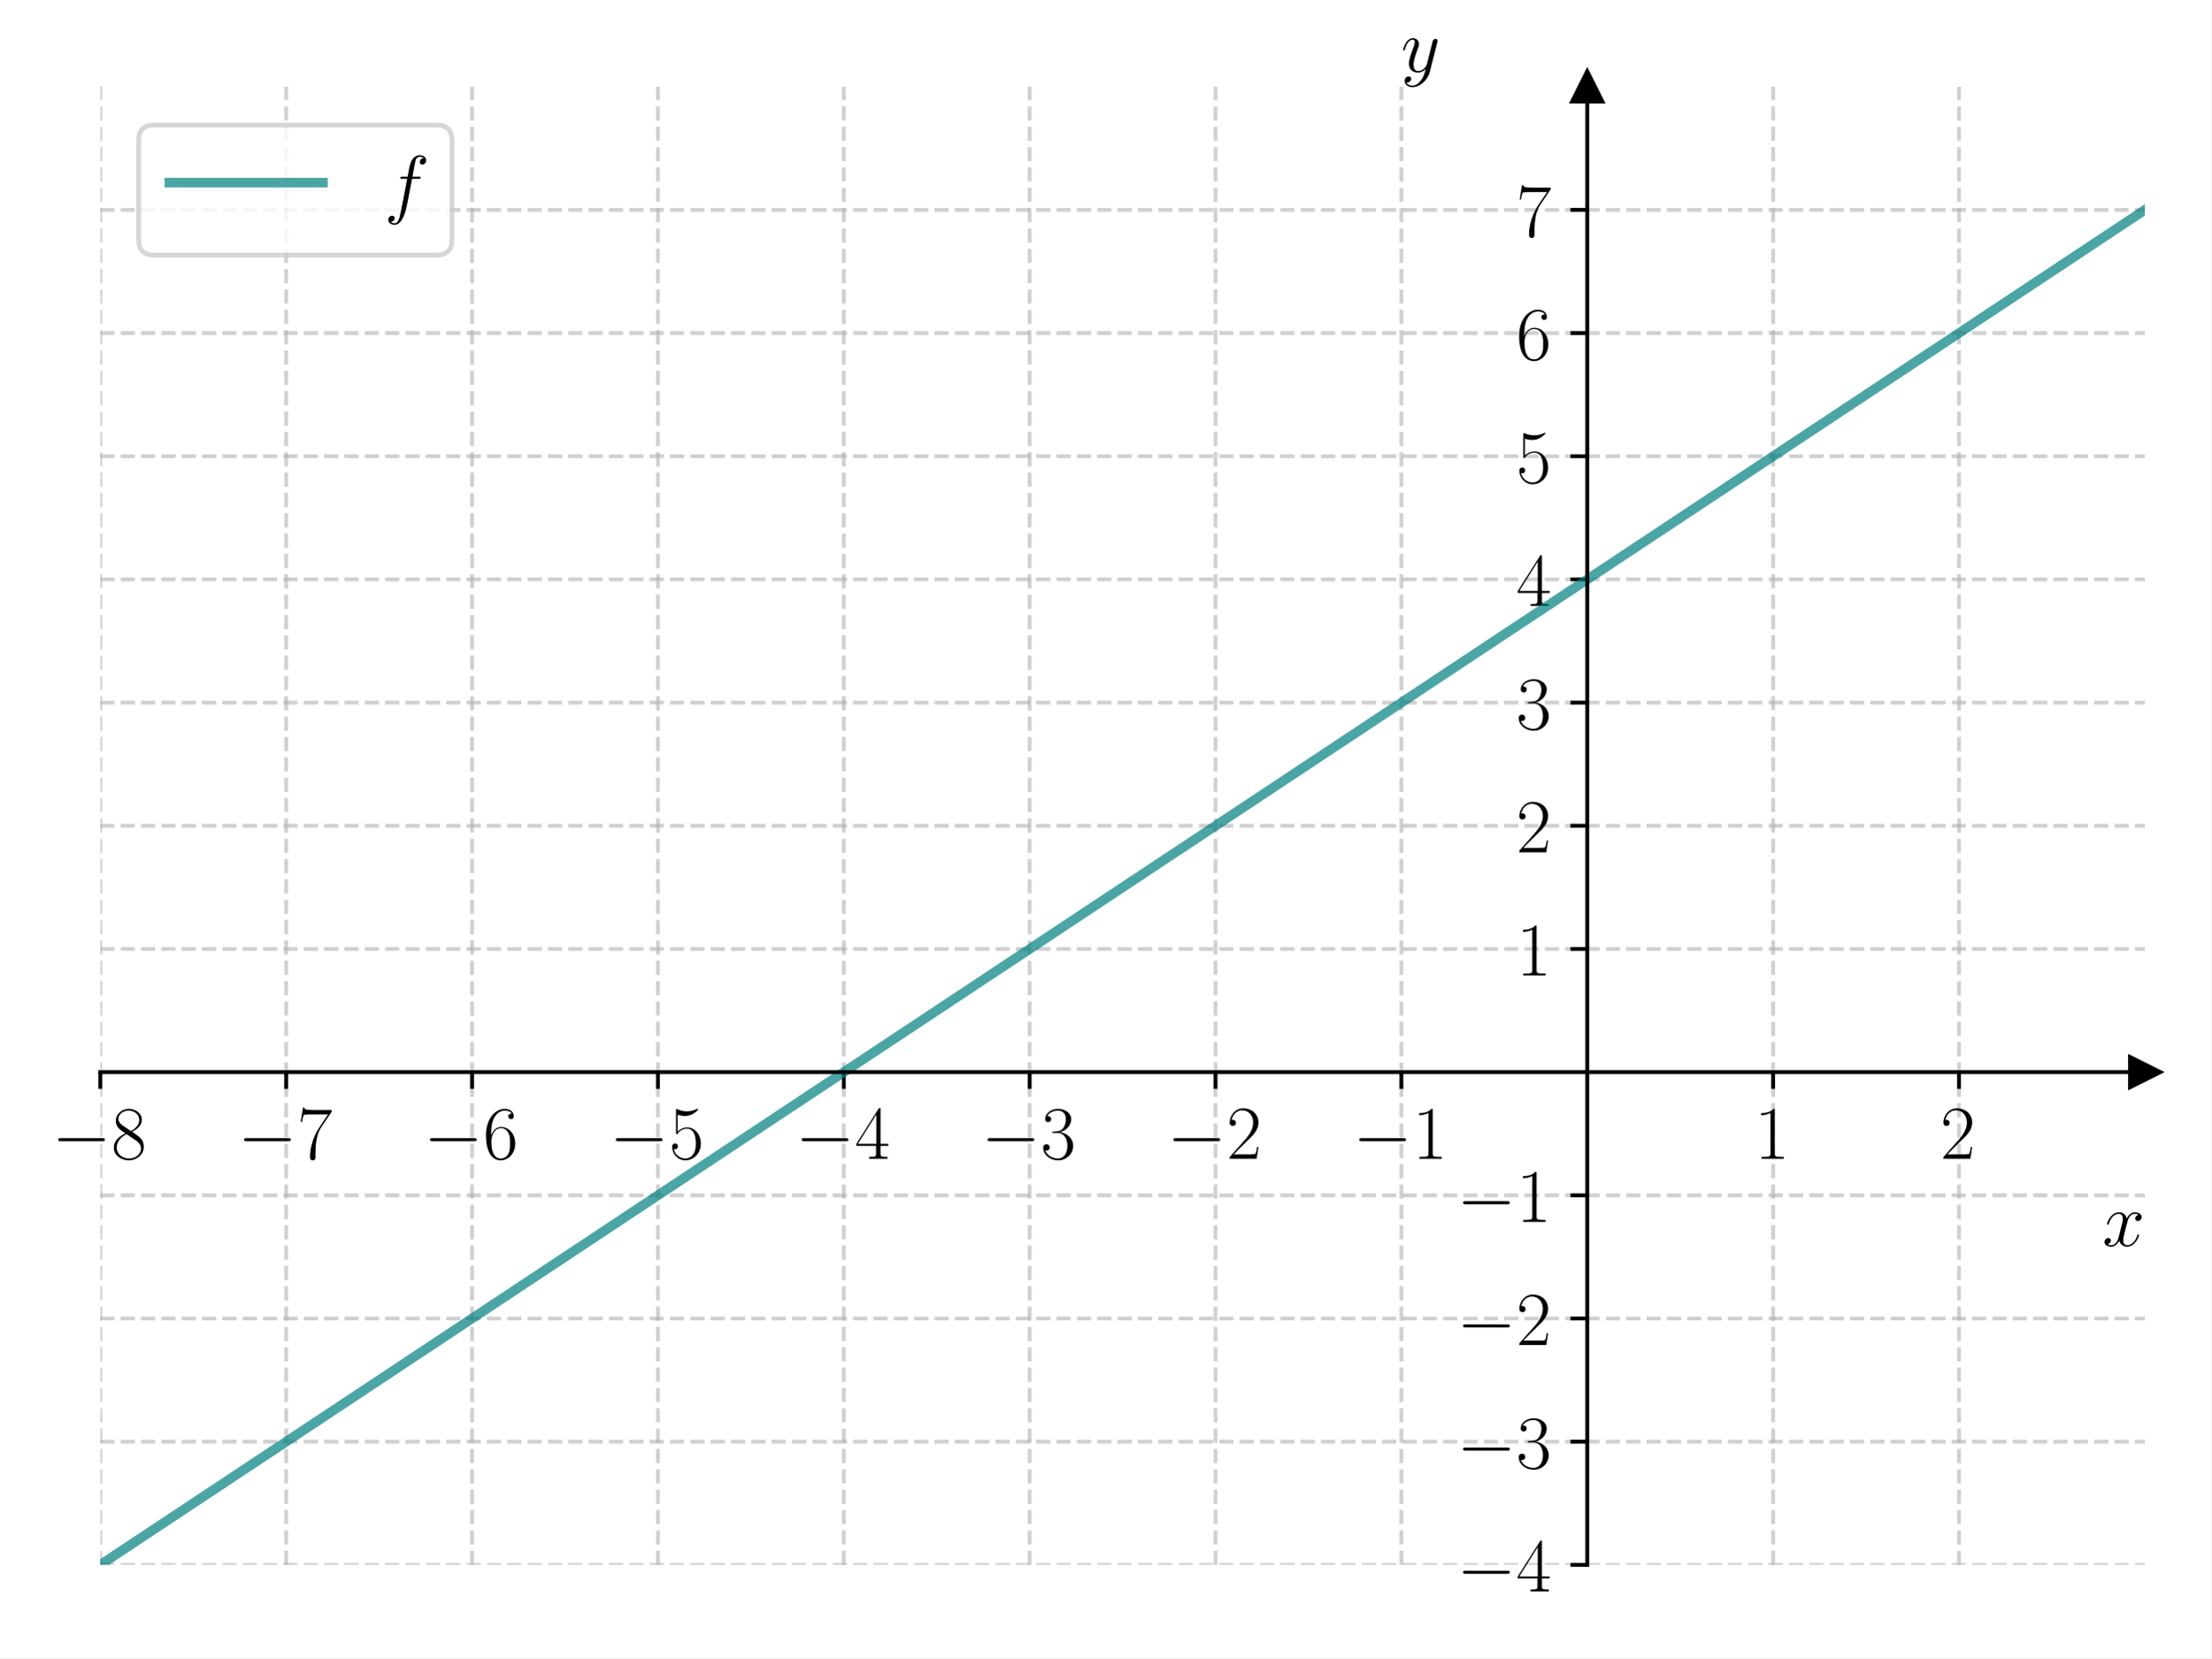
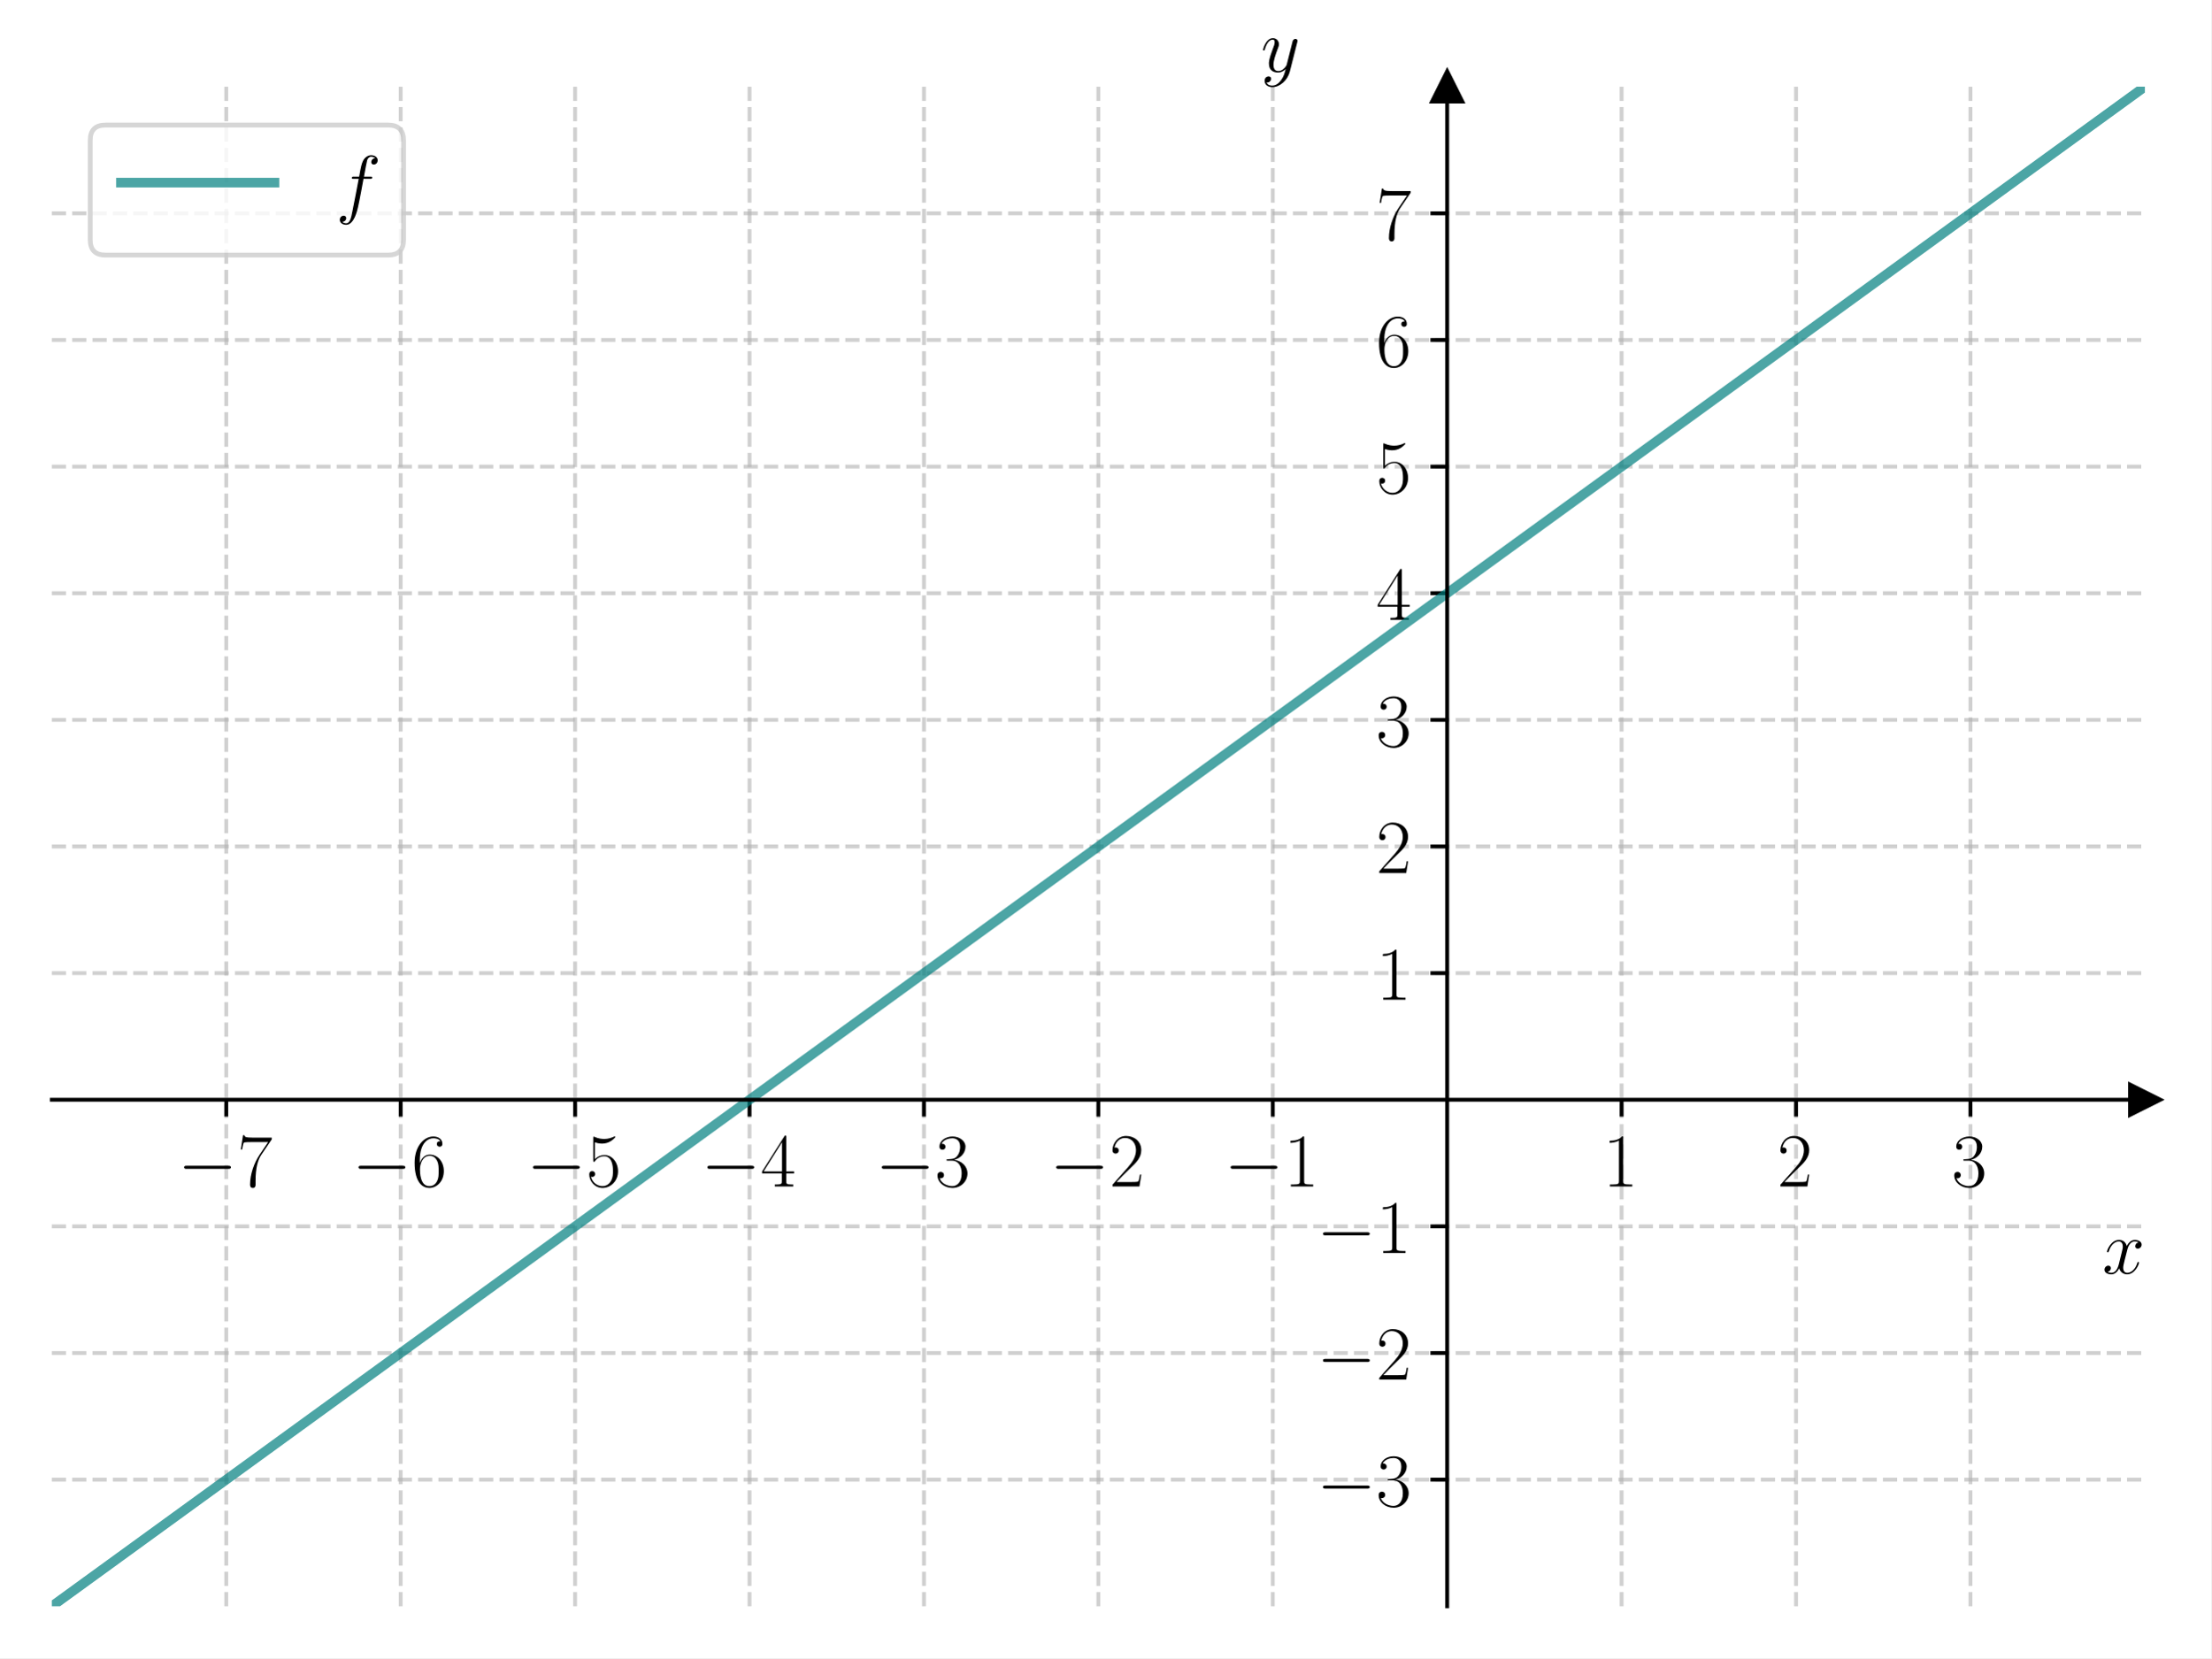
<svg xmlns="http://www.w3.org/2000/svg" xmlns:xlink="http://www.w3.org/1999/xlink" width="460.8pt" height="345.6pt" viewBox="0 0 460.8 345.6" version="1.1">
  <defs>
    <style type="text/css">*{stroke-linejoin: round; stroke-linecap: butt}</style>
  </defs>
  <g id="figure_1">
    <g id="patch_1">
      <path d="M 0 345.6  L 460.8 345.6  L 460.8 0  L 0 0  z " style="fill: #ffffff" />
    </g>
    <g id="axes_1">
      <g id="patch_2">
-         <path d="M 20.901 326.166  L 447 326.166  L 447 18.065  L 20.901 18.065  z " style="fill: #ffffff" />
+         <path d="M 10.8 334.8  L 447 334.8  L 447 18.065  L 10.8 18.065  z " style="fill: #ffffff" />
      </g>
      <g id="matplotlib.axis_1">
        <g id="xtick_1">
          <g id="line2d_1">
-             <path d="M 20.901 326.166  L 20.901 18.065  " clip-path="url(#p78fa423937)" style="fill: none; stroke-dasharray: 2.96,1.28; stroke-dashoffset: 0; stroke: #b0b0b0; stroke-opacity: 0.6; stroke-width: 0.8" />
+             <path d="M 47.15 334.8  L 47.15 18.065  " clip-path="url(#p5cec36973a)" style="fill: none; stroke-dasharray: 2.96,1.28; stroke-dashoffset: 0; stroke: #b0b0b0; stroke-opacity: 0.6; stroke-width: 0.8" />
          </g>
          <g id="line2d_2">
            <defs>
-               <path id="me8b6ad153a" d="M 0 0  L 0 3.5  " style="stroke: #000000; stroke-width: 0.8" />
+               <path id="m0768c9ee20" d="M 0 0  L 0 3.5  " style="stroke: #000000; stroke-width: 0.8" />
            </defs>
            <g>
-               <use xlink:href="#me8b6ad153a" x="20.901" y="223.465" style="stroke: #000000; stroke-width: 0.8" />
+               <use xlink:href="#m0768c9ee20" x="47.15" y="229.222" style="stroke: #000000; stroke-width: 0.8" />
            </g>
          </g>
          <g id="text_1">
-             <g transform="translate(10.8 241.5349) scale(0.16 -0.16)">
+             <g transform="translate(37.04901 247.2911) scale(0.16 -0.16)">
              <defs>
                <path id="CMSY10-0" d="M 4218 1472  C 4326 1472 4442 1472 4442 1600  C 4442 1728 4326 1728 4218 1728  L 755 1728  C 646 1728 531 1728 531 1600  C 531 1472 646 1472 755 1472  L 4218 1472  z " transform="scale(0.015625)" />
-                 <path id="CMR17-38" d="M 1741 2264  C 2144 2467 2554 2773 2554 3263  C 2554 3841 1990 4179 1472 4179  C 890 4179 378 3759 378 3180  C 378 3021 416 2747 666 2505  C 730 2442 998 2251 1171 2130  C 883 1983 211 1634 211 934  C 211 279 838 -128 1459 -128  C 2144 -128 2720 362 2720 1010  C 2720 1590 2330 1857 2074 2029  L 1741 2264  z M 902 2822  C 851 2854 595 3051 595 3351  C 595 3739 998 4032 1459 4032  C 1965 4032 2336 3676 2336 3262  C 2336 2669 1670 2331 1638 2331  C 1632 2331 1626 2331 1574 2370  L 902 2822  z M 2080 1519  C 2176 1449 2483 1240 2483 851  C 2483 381 2010 25 1472 25  C 890 25 448 438 448 940  C 448 1443 838 1862 1280 2060  L 2080 1519  z " transform="scale(0.015625)" />
-               </defs>
-               <use xlink:href="#CMSY10-0" transform="scale(0.996264)" />
-               <use xlink:href="#CMR17-38" transform="translate(77.48747 0) scale(0.996264)" />
+                 <path id="CMR17-37" d="M 2886 3941  L 2886 4081  L 1382 4081  C 634 4081 621 4165 595 4288  L 480 4288  L 294 3094  L 410 3094  C 429 3215 474 3540 550 3661  C 589 3712 1062 3712 1171 3712  L 2579 3712  L 1869 2661  C 1395 1954 1069 999 1069 165  C 1069 89 1069 -128 1299 -128  C 1530 -128 1530 89 1530 171  L 1530 465  C 1530 1508 1709 2196 2003 2636  L 2886 3941  z " transform="scale(0.015625)" />
+               </defs>
+               <use xlink:href="#CMSY10-0" transform="scale(0.996264)" />
+               <use xlink:href="#CMR17-37" transform="translate(77.48747 0) scale(0.996264)" />
            </g>
          </g>
        </g>
        <g id="xtick_2">
          <g id="line2d_3">
-             <path d="M 59.637 326.166  L 59.637 18.065  " clip-path="url(#p78fa423937)" style="fill: none; stroke-dasharray: 2.96,1.28; stroke-dashoffset: 0; stroke: #b0b0b0; stroke-opacity: 0.6; stroke-width: 0.8" />
+             <path d="M 83.5 334.8  L 83.5 18.065  " clip-path="url(#p5cec36973a)" style="fill: none; stroke-dasharray: 2.96,1.28; stroke-dashoffset: 0; stroke: #b0b0b0; stroke-opacity: 0.6; stroke-width: 0.8" />
          </g>
          <g id="line2d_4">
            <g>
-               <use xlink:href="#me8b6ad153a" x="59.637" y="223.465" style="stroke: #000000; stroke-width: 0.8" />
+               <use xlink:href="#m0768c9ee20" x="83.5" y="229.222" style="stroke: #000000; stroke-width: 0.8" />
            </g>
          </g>
          <g id="text_2">
-             <g transform="translate(49.53627 241.5349) scale(0.16 -0.16)">
-               <defs>
-                 <path id="CMR17-37" d="M 2886 3941  L 2886 4081  L 1382 4081  C 634 4081 621 4165 595 4288  L 480 4288  L 294 3094  L 410 3094  C 429 3215 474 3540 550 3661  C 589 3712 1062 3712 1171 3712  L 2579 3712  L 1869 2661  C 1395 1954 1069 999 1069 165  C 1069 89 1069 -128 1299 -128  C 1530 -128 1530 89 1530 171  L 1530 465  C 1530 1508 1709 2196 2003 2636  L 2886 3941  z " transform="scale(0.015625)" />
-               </defs>
-               <use xlink:href="#CMSY10-0" transform="scale(0.996264)" />
-               <use xlink:href="#CMR17-37" transform="translate(77.48747 0) scale(0.996264)" />
+             <g transform="translate(73.39901 247.2911) scale(0.16 -0.16)">
+               <defs>
+                 <path id="CMR17-36" d="M 678 2176  C 678 3690 1395 4032 1811 4032  C 1946 4032 2272 4009 2400 3776  C 2298 3776 2106 3776 2106 3553  C 2106 3381 2246 3323 2336 3323  C 2394 3323 2566 3348 2566 3560  C 2566 3954 2246 4179 1805 4179  C 1043 4179 243 3390 243 1984  C 243 253 966 -128 1478 -128  C 2099 -128 2688 427 2688 1283  C 2688 2081 2170 2662 1517 2662  C 1126 2662 838 2407 678 1960  L 678 2176  z M 1478 25  C 691 25 691 1200 691 1436  C 691 1896 909 2560 1504 2560  C 1613 2560 1926 2560 2138 2120  C 2253 1870 2253 1609 2253 1289  C 2253 944 2253 690 2118 434  C 1978 171 1773 25 1478 25  z " transform="scale(0.015625)" />
+               </defs>
+               <use xlink:href="#CMSY10-0" transform="scale(0.996264)" />
+               <use xlink:href="#CMR17-36" transform="translate(77.48747 0) scale(0.996264)" />
            </g>
          </g>
        </g>
        <g id="xtick_3">
          <g id="line2d_5">
-             <path d="M 98.374 326.166  L 98.374 18.065  " clip-path="url(#p78fa423937)" style="fill: none; stroke-dasharray: 2.96,1.28; stroke-dashoffset: 0; stroke: #b0b0b0; stroke-opacity: 0.6; stroke-width: 0.8" />
+             <path d="M 119.85 334.8  L 119.85 18.065  " clip-path="url(#p5cec36973a)" style="fill: none; stroke-dasharray: 2.96,1.28; stroke-dashoffset: 0; stroke: #b0b0b0; stroke-opacity: 0.6; stroke-width: 0.8" />
          </g>
          <g id="line2d_6">
            <g>
-               <use xlink:href="#me8b6ad153a" x="98.374" y="223.465" style="stroke: #000000; stroke-width: 0.8" />
+               <use xlink:href="#m0768c9ee20" x="119.85" y="229.222" style="stroke: #000000; stroke-width: 0.8" />
            </g>
          </g>
          <g id="text_3">
-             <g transform="translate(88.27255 241.5349) scale(0.16 -0.16)">
-               <defs>
-                 <path id="CMR17-36" d="M 678 2176  C 678 3690 1395 4032 1811 4032  C 1946 4032 2272 4009 2400 3776  C 2298 3776 2106 3776 2106 3553  C 2106 3381 2246 3323 2336 3323  C 2394 3323 2566 3348 2566 3560  C 2566 3954 2246 4179 1805 4179  C 1043 4179 243 3390 243 1984  C 243 253 966 -128 1478 -128  C 2099 -128 2688 427 2688 1283  C 2688 2081 2170 2662 1517 2662  C 1126 2662 838 2407 678 1960  L 678 2176  z M 1478 25  C 691 25 691 1200 691 1436  C 691 1896 909 2560 1504 2560  C 1613 2560 1926 2560 2138 2120  C 2253 1870 2253 1609 2253 1289  C 2253 944 2253 690 2118 434  C 1978 171 1773 25 1478 25  z " transform="scale(0.015625)" />
-               </defs>
-               <use xlink:href="#CMSY10-0" transform="scale(0.996264)" />
-               <use xlink:href="#CMR17-36" transform="translate(77.48747 0) scale(0.996264)" />
+             <g transform="translate(109.749 247.2911) scale(0.16 -0.16)">
+               <defs>
+                 <path id="CMR17-35" d="M 730 3692  C 794 3666 1056 3584 1325 3584  C 1920 3584 2246 3911 2432 4100  C 2432 4157 2432 4192 2394 4192  C 2387 4192 2374 4192 2323 4163  C 2099 4058 1837 3973 1517 3973  C 1325 3973 1037 3999 723 4139  C 653 4171 640 4171 634 4171  C 602 4171 595 4164 595 4037  L 595 2203  C 595 2089 595 2057 659 2057  C 691 2057 704 2070 736 2114  C 941 2401 1222 2522 1542 2522  C 1766 2522 2246 2382 2246 1289  C 2246 1085 2246 715 2054 421  C 1894 159 1645 25 1370 25  C 947 25 518 320 403 814  C 429 807 480 795 506 795  C 589 795 749 840 749 1038  C 749 1210 627 1280 506 1280  C 358 1280 262 1190 262 1011  C 262 454 704 -128 1382 -128  C 2042 -128 2669 440 2669 1264  C 2669 2030 2170 2624 1549 2624  C 1222 2624 947 2503 730 2274  L 730 3692  z " transform="scale(0.015625)" />
+               </defs>
+               <use xlink:href="#CMSY10-0" transform="scale(0.996264)" />
+               <use xlink:href="#CMR17-35" transform="translate(77.48747 0) scale(0.996264)" />
            </g>
          </g>
        </g>
        <g id="xtick_4">
          <g id="line2d_7">
-             <path d="M 137.11 326.166  L 137.11 18.065  " clip-path="url(#p78fa423937)" style="fill: none; stroke-dasharray: 2.96,1.28; stroke-dashoffset: 0; stroke: #b0b0b0; stroke-opacity: 0.6; stroke-width: 0.8" />
+             <path d="M 156.2 334.8  L 156.2 18.065  " clip-path="url(#p5cec36973a)" style="fill: none; stroke-dasharray: 2.96,1.28; stroke-dashoffset: 0; stroke: #b0b0b0; stroke-opacity: 0.6; stroke-width: 0.8" />
          </g>
          <g id="line2d_8">
            <g>
-               <use xlink:href="#me8b6ad153a" x="137.11" y="223.465" style="stroke: #000000; stroke-width: 0.8" />
+               <use xlink:href="#m0768c9ee20" x="156.2" y="229.222" style="stroke: #000000; stroke-width: 0.8" />
            </g>
          </g>
          <g id="text_4">
-             <g transform="translate(127.0088 241.5349) scale(0.16 -0.16)">
-               <defs>
-                 <path id="CMR17-35" d="M 730 3692  C 794 3666 1056 3584 1325 3584  C 1920 3584 2246 3911 2432 4100  C 2432 4157 2432 4192 2394 4192  C 2387 4192 2374 4192 2323 4163  C 2099 4058 1837 3973 1517 3973  C 1325 3973 1037 3999 723 4139  C 653 4171 640 4171 634 4171  C 602 4171 595 4164 595 4037  L 595 2203  C 595 2089 595 2057 659 2057  C 691 2057 704 2070 736 2114  C 941 2401 1222 2522 1542 2522  C 1766 2522 2246 2382 2246 1289  C 2246 1085 2246 715 2054 421  C 1894 159 1645 25 1370 25  C 947 25 518 320 403 814  C 429 807 480 795 506 795  C 589 795 749 840 749 1038  C 749 1210 627 1280 506 1280  C 358 1280 262 1190 262 1011  C 262 454 704 -128 1382 -128  C 2042 -128 2669 440 2669 1264  C 2669 2030 2170 2624 1549 2624  C 1222 2624 947 2503 730 2274  L 730 3692  z " transform="scale(0.015625)" />
-               </defs>
-               <use xlink:href="#CMSY10-0" transform="scale(0.996264)" />
-               <use xlink:href="#CMR17-35" transform="translate(77.48747 0) scale(0.996264)" />
+             <g transform="translate(146.099 247.2911) scale(0.16 -0.16)">
+               <defs>
+                 <path id="CMR17-34" d="M 2150 4122  C 2150 4256 2144 4256 2029 4256  L 128 1254  L 128 1088  L 1779 1088  L 1779 457  C 1779 224 1766 160 1318 160  L 1197 160  L 1197 0  C 1402 0 1747 0 1965 0  C 2182 0 2528 0 2733 0  L 2733 160  L 2611 160  C 2163 160 2150 224 2150 457  L 2150 1088  L 2803 1088  L 2803 1254  L 2150 1254  L 2150 4122  z M 1798 3703  L 1798 1254  L 256 1254  L 1798 3703  z " transform="scale(0.015625)" />
+               </defs>
+               <use xlink:href="#CMSY10-0" transform="scale(0.996264)" />
+               <use xlink:href="#CMR17-34" transform="translate(77.48747 0) scale(0.996264)" />
            </g>
          </g>
        </g>
        <g id="xtick_5">
          <g id="line2d_9">
-             <path d="M 175.846 326.166  L 175.846 18.065  " clip-path="url(#p78fa423937)" style="fill: none; stroke-dasharray: 2.96,1.28; stroke-dashoffset: 0; stroke: #b0b0b0; stroke-opacity: 0.6; stroke-width: 0.8" />
+             <path d="M 192.55 334.8  L 192.55 18.065  " clip-path="url(#p5cec36973a)" style="fill: none; stroke-dasharray: 2.96,1.28; stroke-dashoffset: 0; stroke: #b0b0b0; stroke-opacity: 0.6; stroke-width: 0.8" />
          </g>
          <g id="line2d_10">
            <g>
-               <use xlink:href="#me8b6ad153a" x="175.846" y="223.465" style="stroke: #000000; stroke-width: 0.8" />
+               <use xlink:href="#m0768c9ee20" x="192.55" y="229.222" style="stroke: #000000; stroke-width: 0.8" />
            </g>
          </g>
          <g id="text_5">
-             <g transform="translate(165.7451 241.5349) scale(0.16 -0.16)">
-               <defs>
-                 <path id="CMR17-34" d="M 2150 4122  C 2150 4256 2144 4256 2029 4256  L 128 1254  L 128 1088  L 1779 1088  L 1779 457  C 1779 224 1766 160 1318 160  L 1197 160  L 1197 0  C 1402 0 1747 0 1965 0  C 2182 0 2528 0 2733 0  L 2733 160  L 2611 160  C 2163 160 2150 224 2150 457  L 2150 1088  L 2803 1088  L 2803 1254  L 2150 1254  L 2150 4122  z M 1798 3703  L 1798 1254  L 256 1254  L 1798 3703  z " transform="scale(0.015625)" />
-               </defs>
-               <use xlink:href="#CMSY10-0" transform="scale(0.996264)" />
-               <use xlink:href="#CMR17-34" transform="translate(77.48747 0) scale(0.996264)" />
+             <g transform="translate(182.449 247.2911) scale(0.16 -0.16)">
+               <defs>
+                 <path id="CMR17-33" d="M 1414 2157  C 1984 2157 2234 1662 2234 1090  C 2234 320 1824 25 1453 25  C 1114 25 563 194 390 693  C 422 680 454 680 486 680  C 640 680 755 782 755 948  C 755 1133 614 1216 486 1216  C 378 1216 211 1165 211 926  C 211 335 787 -128 1466 -128  C 2176 -128 2720 430 2720 1085  C 2720 1707 2208 2157 1600 2227  C 2086 2328 2554 2756 2554 3329  C 2554 3820 2048 4179 1472 4179  C 890 4179 378 3829 378 3329  C 378 3110 544 3072 627 3072  C 762 3072 877 3155 877 3321  C 877 3486 762 3569 627 3569  C 602 3569 570 3569 544 3557  C 730 3959 1235 4032 1459 4032  C 1683 4032 2106 3925 2106 3320  C 2106 3143 2080 2828 1862 2550  C 1670 2304 1453 2304 1242 2284  C 1210 2284 1062 2269 1037 2269  C 992 2263 966 2257 966 2208  C 966 2163 973 2157 1101 2157  L 1414 2157  z " transform="scale(0.015625)" />
+               </defs>
+               <use xlink:href="#CMSY10-0" transform="scale(0.996264)" />
+               <use xlink:href="#CMR17-33" transform="translate(77.48747 0) scale(0.996264)" />
            </g>
          </g>
        </g>
        <g id="xtick_6">
          <g id="line2d_11">
-             <path d="M 214.582 326.166  L 214.582 18.065  " clip-path="url(#p78fa423937)" style="fill: none; stroke-dasharray: 2.96,1.28; stroke-dashoffset: 0; stroke: #b0b0b0; stroke-opacity: 0.6; stroke-width: 0.8" />
+             <path d="M 228.9 334.8  L 228.9 18.065  " clip-path="url(#p5cec36973a)" style="fill: none; stroke-dasharray: 2.96,1.28; stroke-dashoffset: 0; stroke: #b0b0b0; stroke-opacity: 0.6; stroke-width: 0.8" />
          </g>
          <g id="line2d_12">
            <g>
-               <use xlink:href="#me8b6ad153a" x="214.582" y="223.465" style="stroke: #000000; stroke-width: 0.8" />
+               <use xlink:href="#m0768c9ee20" x="228.9" y="229.222" style="stroke: #000000; stroke-width: 0.8" />
            </g>
          </g>
          <g id="text_6">
-             <g transform="translate(204.4814 241.5349) scale(0.16 -0.16)">
-               <defs>
-                 <path id="CMR17-33" d="M 1414 2157  C 1984 2157 2234 1662 2234 1090  C 2234 320 1824 25 1453 25  C 1114 25 563 194 390 693  C 422 680 454 680 486 680  C 640 680 755 782 755 948  C 755 1133 614 1216 486 1216  C 378 1216 211 1165 211 926  C 211 335 787 -128 1466 -128  C 2176 -128 2720 430 2720 1085  C 2720 1707 2208 2157 1600 2227  C 2086 2328 2554 2756 2554 3329  C 2554 3820 2048 4179 1472 4179  C 890 4179 378 3829 378 3329  C 378 3110 544 3072 627 3072  C 762 3072 877 3155 877 3321  C 877 3486 762 3569 627 3569  C 602 3569 570 3569 544 3557  C 730 3959 1235 4032 1459 4032  C 1683 4032 2106 3925 2106 3320  C 2106 3143 2080 2828 1862 2550  C 1670 2304 1453 2304 1242 2284  C 1210 2284 1062 2269 1037 2269  C 992 2263 966 2257 966 2208  C 966 2163 973 2157 1101 2157  L 1414 2157  z " transform="scale(0.015625)" />
-               </defs>
-               <use xlink:href="#CMSY10-0" transform="scale(0.996264)" />
-               <use xlink:href="#CMR17-33" transform="translate(77.48747 0) scale(0.996264)" />
+             <g transform="translate(218.799 247.2911) scale(0.16 -0.16)">
+               <defs>
+                 <path id="CMR17-32" d="M 2669 989  L 2554 989  C 2490 536 2438 459 2413 420  C 2381 369 1920 369 1830 369  L 602 369  C 832 619 1280 1072 1824 1597  C 2214 1967 2669 2402 2669 3035  C 2669 3790 2067 4224 1395 4224  C 691 4224 262 3604 262 3030  C 262 2780 448 2748 525 2748  C 589 2748 781 2787 781 3010  C 781 3207 614 3264 525 3264  C 486 3264 448 3258 422 3245  C 544 3790 915 4058 1306 4058  C 1862 4058 2227 3617 2227 3035  C 2227 2479 1901 2000 1536 1584  L 262 146  L 262 0  L 2515 0  L 2669 989  z " transform="scale(0.015625)" />
+               </defs>
+               <use xlink:href="#CMSY10-0" transform="scale(0.996264)" />
+               <use xlink:href="#CMR17-32" transform="translate(77.48747 0) scale(0.996264)" />
            </g>
          </g>
        </g>
        <g id="xtick_7">
          <g id="line2d_13">
-             <path d="M 253.319 326.166  L 253.319 18.065  " clip-path="url(#p78fa423937)" style="fill: none; stroke-dasharray: 2.96,1.28; stroke-dashoffset: 0; stroke: #b0b0b0; stroke-opacity: 0.6; stroke-width: 0.8" />
+             <path d="M 265.25 334.8  L 265.25 18.065  " clip-path="url(#p5cec36973a)" style="fill: none; stroke-dasharray: 2.96,1.28; stroke-dashoffset: 0; stroke: #b0b0b0; stroke-opacity: 0.6; stroke-width: 0.8" />
          </g>
          <g id="line2d_14">
            <g>
-               <use xlink:href="#me8b6ad153a" x="253.319" y="223.465" style="stroke: #000000; stroke-width: 0.8" />
+               <use xlink:href="#m0768c9ee20" x="265.25" y="229.222" style="stroke: #000000; stroke-width: 0.8" />
            </g>
          </g>
          <g id="text_7">
-             <g transform="translate(243.2176 241.5349) scale(0.16 -0.16)">
-               <defs>
-                 <path id="CMR17-32" d="M 2669 989  L 2554 989  C 2490 536 2438 459 2413 420  C 2381 369 1920 369 1830 369  L 602 369  C 832 619 1280 1072 1824 1597  C 2214 1967 2669 2402 2669 3035  C 2669 3790 2067 4224 1395 4224  C 691 4224 262 3604 262 3030  C 262 2780 448 2748 525 2748  C 589 2748 781 2787 781 3010  C 781 3207 614 3264 525 3264  C 486 3264 448 3258 422 3245  C 544 3790 915 4058 1306 4058  C 1862 4058 2227 3617 2227 3035  C 2227 2479 1901 2000 1536 1584  L 262 146  L 262 0  L 2515 0  L 2669 989  z " transform="scale(0.015625)" />
-               </defs>
-               <use xlink:href="#CMSY10-0" transform="scale(0.996264)" />
-               <use xlink:href="#CMR17-32" transform="translate(77.48747 0) scale(0.996264)" />
+             <g transform="translate(255.149 247.2911) scale(0.16 -0.16)">
+               <defs>
+                 <path id="CMR17-31" d="M 1702 4058  C 1702 4192 1696 4192 1606 4192  C 1357 3916 979 3827 621 3827  C 602 3827 570 3827 563 3808  C 557 3795 557 3782 557 3648  C 755 3648 1088 3686 1344 3839  L 1344 461  C 1344 236 1331 160 781 160  L 589 160  L 589 0  C 896 0 1216 0 1523 0  C 1830 0 2150 0 2458 0  L 2458 160  L 2266 160  C 1715 160 1702 230 1702 458  L 1702 4058  z " transform="scale(0.015625)" />
+               </defs>
+               <use xlink:href="#CMSY10-0" transform="scale(0.996264)" />
+               <use xlink:href="#CMR17-31" transform="translate(77.48747 0) scale(0.996264)" />
            </g>
          </g>
        </g>
        <g id="xtick_8">
          <g id="line2d_15">
-             <path d="M 292.055 326.166  L 292.055 18.065  " clip-path="url(#p78fa423937)" style="fill: none; stroke-dasharray: 2.96,1.28; stroke-dashoffset: 0; stroke: #b0b0b0; stroke-opacity: 0.6; stroke-width: 0.8" />
+             <path d="M 337.95 334.8  L 337.95 18.065  " clip-path="url(#p5cec36973a)" style="fill: none; stroke-dasharray: 2.96,1.28; stroke-dashoffset: 0; stroke: #b0b0b0; stroke-opacity: 0.6; stroke-width: 0.8" />
          </g>
          <g id="line2d_16">
            <g>
-               <use xlink:href="#me8b6ad153a" x="292.055" y="223.465" style="stroke: #000000; stroke-width: 0.8" />
+               <use xlink:href="#m0768c9ee20" x="337.95" y="229.222" style="stroke: #000000; stroke-width: 0.8" />
            </g>
          </g>
          <g id="text_8">
-             <g transform="translate(281.9539 241.5349) scale(0.16 -0.16)">
-               <defs>
-                 <path id="CMR17-31" d="M 1702 4058  C 1702 4192 1696 4192 1606 4192  C 1357 3916 979 3827 621 3827  C 602 3827 570 3827 563 3808  C 557 3795 557 3782 557 3648  C 755 3648 1088 3686 1344 3839  L 1344 461  C 1344 236 1331 160 781 160  L 589 160  L 589 0  C 896 0 1216 0 1523 0  C 1830 0 2150 0 2458 0  L 2458 160  L 2266 160  C 1715 160 1702 230 1702 458  L 1702 4058  z " transform="scale(0.015625)" />
-               </defs>
-               <use xlink:href="#CMSY10-0" transform="scale(0.996264)" />
-               <use xlink:href="#CMR17-31" transform="translate(77.48747 0) scale(0.996264)" />
+             <g transform="translate(334.048 247.2911) scale(0.16 -0.16)">
+               <use xlink:href="#CMR17-31" transform="scale(0.996264)" />
            </g>
          </g>
        </g>
        <g id="xtick_9">
          <g id="line2d_17">
-             <path d="M 369.527 326.166  L 369.527 18.065  " clip-path="url(#p78fa423937)" style="fill: none; stroke-dasharray: 2.96,1.28; stroke-dashoffset: 0; stroke: #b0b0b0; stroke-opacity: 0.6; stroke-width: 0.8" />
+             <path d="M 374.3 334.8  L 374.3 18.065  " clip-path="url(#p5cec36973a)" style="fill: none; stroke-dasharray: 2.96,1.28; stroke-dashoffset: 0; stroke: #b0b0b0; stroke-opacity: 0.6; stroke-width: 0.8" />
          </g>
          <g id="line2d_18">
            <g>
-               <use xlink:href="#me8b6ad153a" x="369.527" y="223.465" style="stroke: #000000; stroke-width: 0.8" />
+               <use xlink:href="#m0768c9ee20" x="374.3" y="229.222" style="stroke: #000000; stroke-width: 0.8" />
            </g>
          </g>
          <g id="text_9">
-             <g transform="translate(365.6255 241.5349) scale(0.16 -0.16)">
-               <use xlink:href="#CMR17-31" transform="scale(0.996264)" />
+             <g transform="translate(370.398 247.2911) scale(0.16 -0.16)">
+               <use xlink:href="#CMR17-32" transform="scale(0.996264)" />
            </g>
          </g>
        </g>
        <g id="xtick_10">
          <g id="line2d_19">
-             <path d="M 408.264 326.166  L 408.264 18.065  " clip-path="url(#p78fa423937)" style="fill: none; stroke-dasharray: 2.96,1.28; stroke-dashoffset: 0; stroke: #b0b0b0; stroke-opacity: 0.6; stroke-width: 0.8" />
+             <path d="M 410.65 334.8  L 410.65 18.065  " clip-path="url(#p5cec36973a)" style="fill: none; stroke-dasharray: 2.96,1.28; stroke-dashoffset: 0; stroke: #b0b0b0; stroke-opacity: 0.6; stroke-width: 0.8" />
          </g>
          <g id="line2d_20">
            <g>
-               <use xlink:href="#me8b6ad153a" x="408.264" y="223.465" style="stroke: #000000; stroke-width: 0.8" />
+               <use xlink:href="#m0768c9ee20" x="410.65" y="229.222" style="stroke: #000000; stroke-width: 0.8" />
            </g>
          </g>
          <g id="text_10">
-             <g transform="translate(404.3617 241.5349) scale(0.16 -0.16)">
-               <use xlink:href="#CMR17-32" transform="scale(0.996264)" />
+             <g transform="translate(406.748 247.2911) scale(0.16 -0.16)">
+               <use xlink:href="#CMR17-33" transform="scale(0.996264)" />
            </g>
          </g>
        </g>
        <g id="text_11">
-           <g transform="translate(438.1306 259.704) scale(0.16 -0.16)">
+           <g transform="translate(438.1306 265.4602) scale(0.16 -0.16)">
            <defs>
              <path id="CMMI12-78" d="M 3034 2606  C 2829 2567 2752 2414 2752 2293  C 2752 2139 2874 2088 2963 2088  C 3155 2088 3290 2254 3290 2427  C 3290 2695 2982 2816 2714 2816  C 2323 2816 2106 2433 2048 2312  C 1901 2816 1504 2816 1389 2816  C 736 2816 390 1980 390 1839  C 390 1814 416 1782 461 1782  C 512 1782 525 1820 538 1846  C 755 2555 1184 2689 1370 2689  C 1658 2689 1715 2420 1715 2267  C 1715 2127 1677 1980 1600 1673  L 1382 798  C 1286 415 1101 64 762 64  C 730 64 570 64 435 147  C 666 192 717 383 717 460  C 717 588 621 664 499 664  C 346 664 179 530 179 326  C 179 57 480 -64 755 -64  C 1062 -64 1280 179 1414 441  C 1517 64 1837 -64 2074 -64  C 2726 -64 3072 773 3072 913  C 3072 945 3046 971 3008 971  C 2950 971 2944 939 2925 888  C 2752 326 2381 64 2093 64  C 1869 64 1747 230 1747 492  C 1747 632 1773 734 1875 1156  L 2099 2024  C 2195 2408 2413 2689 2707 2689  C 2720 2689 2899 2689 3034 2606  z " transform="scale(0.015625)" />
            </defs>
            <use xlink:href="#CMMI12-78" transform="scale(0.996264)" />
          </g>
        </g>
      </g>
      <g id="matplotlib.axis_2">
        <g id="ytick_1">
          <g id="line2d_21">
-             <path d="M 20.901 326.166  L 447 326.166  " clip-path="url(#p78fa423937)" style="fill: none; stroke-dasharray: 2.96,1.28; stroke-dashoffset: 0; stroke: #b0b0b0; stroke-opacity: 0.6; stroke-width: 0.8" />
+             <path d="M 10.8 308.405  L 447 308.405  " clip-path="url(#p5cec36973a)" style="fill: none; stroke-dasharray: 2.96,1.28; stroke-dashoffset: 0; stroke: #b0b0b0; stroke-opacity: 0.6; stroke-width: 0.8" />
          </g>
          <g id="line2d_22">
            <defs>
-               <path id="m0a43480911" d="M 0 0  L -3.5 0  " style="stroke: #000000; stroke-width: 0.8" />
+               <path id="mfc04e28d2c" d="M 0 0  L -3.5 0  " style="stroke: #000000; stroke-width: 0.8" />
            </defs>
            <g>
-               <use xlink:href="#m0a43480911" x="330.791" y="326.166" style="stroke: #000000; stroke-width: 0.8" />
+               <use xlink:href="#mfc04e28d2c" x="301.6" y="308.405" style="stroke: #000000; stroke-width: 0.8" />
            </g>
          </g>
          <g id="text_12">
-             <g transform="translate(303.5892 331.7005) scale(0.16 -0.16)">
-               <use xlink:href="#CMSY10-0" transform="scale(0.996264)" />
-               <use xlink:href="#CMR17-34" transform="translate(77.48747 0) scale(0.996264)" />
+             <g transform="translate(274.398 313.9402) scale(0.16 -0.16)">
+               <use xlink:href="#CMSY10-0" transform="scale(0.996264)" />
+               <use xlink:href="#CMR17-33" transform="translate(77.48747 0) scale(0.996264)" />
            </g>
          </g>
        </g>
        <g id="ytick_2">
          <g id="line2d_23">
-             <path d="M 20.901 300.491  L 447 300.491  " clip-path="url(#p78fa423937)" style="fill: none; stroke-dasharray: 2.96,1.28; stroke-dashoffset: 0; stroke: #b0b0b0; stroke-opacity: 0.6; stroke-width: 0.8" />
+             <path d="M 10.8 282.011  L 447 282.011  " clip-path="url(#p5cec36973a)" style="fill: none; stroke-dasharray: 2.96,1.28; stroke-dashoffset: 0; stroke: #b0b0b0; stroke-opacity: 0.6; stroke-width: 0.8" />
          </g>
          <g id="line2d_24">
            <g>
-               <use xlink:href="#m0a43480911" x="330.791" y="300.491" style="stroke: #000000; stroke-width: 0.8" />
+               <use xlink:href="#mfc04e28d2c" x="301.6" y="282.011" style="stroke: #000000; stroke-width: 0.8" />
            </g>
          </g>
          <g id="text_13">
-             <g transform="translate(303.5892 306.0254) scale(0.16 -0.16)">
-               <use xlink:href="#CMSY10-0" transform="scale(0.996264)" />
-               <use xlink:href="#CMR17-33" transform="translate(77.48747 0) scale(0.996264)" />
+             <g transform="translate(274.398 287.5455) scale(0.16 -0.16)">
+               <use xlink:href="#CMSY10-0" transform="scale(0.996264)" />
+               <use xlink:href="#CMR17-32" transform="translate(77.48747 0) scale(0.996264)" />
            </g>
          </g>
        </g>
        <g id="ytick_3">
          <g id="line2d_25">
-             <path d="M 20.901 274.816  L 447 274.816  " clip-path="url(#p78fa423937)" style="fill: none; stroke-dasharray: 2.96,1.28; stroke-dashoffset: 0; stroke: #b0b0b0; stroke-opacity: 0.6; stroke-width: 0.8" />
+             <path d="M 10.8 255.616  L 447 255.616  " clip-path="url(#p5cec36973a)" style="fill: none; stroke-dasharray: 2.96,1.28; stroke-dashoffset: 0; stroke: #b0b0b0; stroke-opacity: 0.6; stroke-width: 0.8" />
          </g>
          <g id="line2d_26">
            <g>
-               <use xlink:href="#m0a43480911" x="330.791" y="274.816" style="stroke: #000000; stroke-width: 0.8" />
+               <use xlink:href="#mfc04e28d2c" x="301.6" y="255.616" style="stroke: #000000; stroke-width: 0.8" />
            </g>
          </g>
          <g id="text_14">
-             <g transform="translate(303.5892 280.3503) scale(0.16 -0.16)">
-               <use xlink:href="#CMSY10-0" transform="scale(0.996264)" />
-               <use xlink:href="#CMR17-32" transform="translate(77.48747 0) scale(0.996264)" />
+             <g transform="translate(274.398 261.1509) scale(0.16 -0.16)">
+               <use xlink:href="#CMSY10-0" transform="scale(0.996264)" />
+               <use xlink:href="#CMR17-31" transform="translate(77.48747 0) scale(0.996264)" />
            </g>
          </g>
        </g>
        <g id="ytick_4">
          <g id="line2d_27">
-             <path d="M 20.901 249.14  L 447 249.14  " clip-path="url(#p78fa423937)" style="fill: none; stroke-dasharray: 2.96,1.28; stroke-dashoffset: 0; stroke: #b0b0b0; stroke-opacity: 0.6; stroke-width: 0.8" />
+             <path d="M 10.8 202.827  L 447 202.827  " clip-path="url(#p5cec36973a)" style="fill: none; stroke-dasharray: 2.96,1.28; stroke-dashoffset: 0; stroke: #b0b0b0; stroke-opacity: 0.6; stroke-width: 0.8" />
          </g>
          <g id="line2d_28">
            <g>
-               <use xlink:href="#m0a43480911" x="330.791" y="249.14" style="stroke: #000000; stroke-width: 0.8" />
+               <use xlink:href="#mfc04e28d2c" x="301.6" y="202.827" style="stroke: #000000; stroke-width: 0.8" />
            </g>
          </g>
          <g id="text_15">
-             <g transform="translate(303.5892 254.6752) scale(0.16 -0.16)">
-               <use xlink:href="#CMSY10-0" transform="scale(0.996264)" />
-               <use xlink:href="#CMR17-31" transform="translate(77.48747 0) scale(0.996264)" />
+             <g transform="translate(286.796 208.3617) scale(0.16 -0.16)">
+               <use xlink:href="#CMR17-31" transform="scale(0.996264)" />
            </g>
          </g>
        </g>
        <g id="ytick_5">
          <g id="line2d_29">
-             <path d="M 20.901 197.79  L 447 197.79  " clip-path="url(#p78fa423937)" style="fill: none; stroke-dasharray: 2.96,1.28; stroke-dashoffset: 0; stroke: #b0b0b0; stroke-opacity: 0.6; stroke-width: 0.8" />
+             <path d="M 10.8 176.432  L 447 176.432  " clip-path="url(#p5cec36973a)" style="fill: none; stroke-dasharray: 2.96,1.28; stroke-dashoffset: 0; stroke: #b0b0b0; stroke-opacity: 0.6; stroke-width: 0.8" />
          </g>
          <g id="line2d_30">
            <g>
-               <use xlink:href="#m0a43480911" x="330.791" y="197.79" style="stroke: #000000; stroke-width: 0.8" />
+               <use xlink:href="#mfc04e28d2c" x="301.6" y="176.432" style="stroke: #000000; stroke-width: 0.8" />
            </g>
          </g>
          <g id="text_16">
-             <g transform="translate(315.9872 203.325) scale(0.16 -0.16)">
-               <use xlink:href="#CMR17-31" transform="scale(0.996264)" />
+             <g transform="translate(286.796 181.9671) scale(0.16 -0.16)">
+               <use xlink:href="#CMR17-32" transform="scale(0.996264)" />
            </g>
          </g>
        </g>
        <g id="ytick_6">
          <g id="line2d_31">
-             <path d="M 20.901 172.115  L 447 172.115  " clip-path="url(#p78fa423937)" style="fill: none; stroke-dasharray: 2.96,1.28; stroke-dashoffset: 0; stroke: #b0b0b0; stroke-opacity: 0.6; stroke-width: 0.8" />
+             <path d="M 10.8 150.038  L 447 150.038  " clip-path="url(#p5cec36973a)" style="fill: none; stroke-dasharray: 2.96,1.28; stroke-dashoffset: 0; stroke: #b0b0b0; stroke-opacity: 0.6; stroke-width: 0.8" />
          </g>
          <g id="line2d_32">
            <g>
-               <use xlink:href="#m0a43480911" x="330.791" y="172.115" style="stroke: #000000; stroke-width: 0.8" />
+               <use xlink:href="#mfc04e28d2c" x="301.6" y="150.038" style="stroke: #000000; stroke-width: 0.8" />
            </g>
          </g>
          <g id="text_17">
-             <g transform="translate(315.9872 177.6499) scale(0.16 -0.16)">
-               <use xlink:href="#CMR17-32" transform="scale(0.996264)" />
+             <g transform="translate(286.796 155.5724) scale(0.16 -0.16)">
+               <use xlink:href="#CMR17-33" transform="scale(0.996264)" />
            </g>
          </g>
        </g>
        <g id="ytick_7">
          <g id="line2d_33">
-             <path d="M 20.901 146.44  L 447 146.44  " clip-path="url(#p78fa423937)" style="fill: none; stroke-dasharray: 2.96,1.28; stroke-dashoffset: 0; stroke: #b0b0b0; stroke-opacity: 0.6; stroke-width: 0.8" />
+             <path d="M 10.8 123.643  L 447 123.643  " clip-path="url(#p5cec36973a)" style="fill: none; stroke-dasharray: 2.96,1.28; stroke-dashoffset: 0; stroke: #b0b0b0; stroke-opacity: 0.6; stroke-width: 0.8" />
          </g>
          <g id="line2d_34">
            <g>
-               <use xlink:href="#m0a43480911" x="330.791" y="146.44" style="stroke: #000000; stroke-width: 0.8" />
+               <use xlink:href="#mfc04e28d2c" x="301.6" y="123.643" style="stroke: #000000; stroke-width: 0.8" />
            </g>
          </g>
          <g id="text_18">
-             <g transform="translate(315.9872 151.9748) scale(0.16 -0.16)">
-               <use xlink:href="#CMR17-33" transform="scale(0.996264)" />
+             <g transform="translate(286.796 129.1778) scale(0.16 -0.16)">
+               <use xlink:href="#CMR17-34" transform="scale(0.996264)" />
            </g>
          </g>
        </g>
        <g id="ytick_8">
          <g id="line2d_35">
-             <path d="M 20.901 120.765  L 447 120.765  " clip-path="url(#p78fa423937)" style="fill: none; stroke-dasharray: 2.96,1.28; stroke-dashoffset: 0; stroke: #b0b0b0; stroke-opacity: 0.6; stroke-width: 0.8" />
+             <path d="M 10.8 97.248  L 447 97.248  " clip-path="url(#p5cec36973a)" style="fill: none; stroke-dasharray: 2.96,1.28; stroke-dashoffset: 0; stroke: #b0b0b0; stroke-opacity: 0.6; stroke-width: 0.8" />
          </g>
          <g id="line2d_36">
            <g>
-               <use xlink:href="#m0a43480911" x="330.791" y="120.765" style="stroke: #000000; stroke-width: 0.8" />
+               <use xlink:href="#mfc04e28d2c" x="301.6" y="97.248" style="stroke: #000000; stroke-width: 0.8" />
            </g>
          </g>
          <g id="text_19">
-             <g transform="translate(315.9872 126.2997) scale(0.16 -0.16)">
-               <use xlink:href="#CMR17-34" transform="scale(0.996264)" />
+             <g transform="translate(286.796 102.7832) scale(0.16 -0.16)">
+               <use xlink:href="#CMR17-35" transform="scale(0.996264)" />
            </g>
          </g>
        </g>
        <g id="ytick_9">
          <g id="line2d_37">
-             <path d="M 20.901 95.09  L 447 95.09  " clip-path="url(#p78fa423937)" style="fill: none; stroke-dasharray: 2.96,1.28; stroke-dashoffset: 0; stroke: #b0b0b0; stroke-opacity: 0.6; stroke-width: 0.8" />
+             <path d="M 10.8 70.854  L 447 70.854  " clip-path="url(#p5cec36973a)" style="fill: none; stroke-dasharray: 2.96,1.28; stroke-dashoffset: 0; stroke: #b0b0b0; stroke-opacity: 0.6; stroke-width: 0.8" />
          </g>
          <g id="line2d_38">
            <g>
-               <use xlink:href="#m0a43480911" x="330.791" y="95.09" style="stroke: #000000; stroke-width: 0.8" />
+               <use xlink:href="#mfc04e28d2c" x="301.6" y="70.854" style="stroke: #000000; stroke-width: 0.8" />
            </g>
          </g>
          <g id="text_20">
-             <g transform="translate(315.9872 100.6246) scale(0.16 -0.16)">
-               <use xlink:href="#CMR17-35" transform="scale(0.996264)" />
+             <g transform="translate(286.796 76.38857) scale(0.16 -0.16)">
+               <use xlink:href="#CMR17-36" transform="scale(0.996264)" />
            </g>
          </g>
        </g>
        <g id="ytick_10">
          <g id="line2d_39">
-             <path d="M 20.901 69.415  L 447 69.415  " clip-path="url(#p78fa423937)" style="fill: none; stroke-dasharray: 2.96,1.28; stroke-dashoffset: 0; stroke: #b0b0b0; stroke-opacity: 0.6; stroke-width: 0.8" />
+             <path d="M 10.8 44.459  L 447 44.459  " clip-path="url(#p5cec36973a)" style="fill: none; stroke-dasharray: 2.96,1.28; stroke-dashoffset: 0; stroke: #b0b0b0; stroke-opacity: 0.6; stroke-width: 0.8" />
          </g>
          <g id="line2d_40">
            <g>
-               <use xlink:href="#m0a43480911" x="330.791" y="69.415" style="stroke: #000000; stroke-width: 0.8" />
+               <use xlink:href="#mfc04e28d2c" x="301.6" y="44.459" style="stroke: #000000; stroke-width: 0.8" />
            </g>
          </g>
          <g id="text_21">
-             <g transform="translate(315.9872 74.94953) scale(0.16 -0.16)">
-               <use xlink:href="#CMR17-36" transform="scale(0.996264)" />
-             </g>
-           </g>
-         </g>
-         <g id="ytick_11">
-           <g id="line2d_41">
-             <path d="M 20.901 43.74  L 447 43.74  " clip-path="url(#p78fa423937)" style="fill: none; stroke-dasharray: 2.96,1.28; stroke-dashoffset: 0; stroke: #b0b0b0; stroke-opacity: 0.6; stroke-width: 0.8" />
-           </g>
-           <g id="line2d_42">
-             <g>
-               <use xlink:href="#m0a43480911" x="330.791" y="43.74" style="stroke: #000000; stroke-width: 0.8" />
-             </g>
-           </g>
-           <g id="text_22">
-             <g transform="translate(315.9872 49.27443) scale(0.16 -0.16)">
+             <g transform="translate(286.796 49.99395) scale(0.16 -0.16)">
              <use xlink:href="#CMR17-37" transform="scale(0.996264)" />
            </g>
          </g>
        </g>
-         <g id="text_23">
-           <g transform="translate(291.9789 14.96506) scale(0.16 -0.16)">
+         <g id="text_22">
+           <g transform="translate(262.7877 14.96506) scale(0.16 -0.16)">
            <defs>
              <path id="CMMI12-79" d="M 1683 -700  C 1510 -939 1261 -1152 947 -1152  C 870 -1152 563 -1152 467 -889  C 486 -895 518 -895 531 -895  C 723 -895 851 -729 851 -582  C 851 -435 730 -384 634 -384  C 531 -384 307 -458 307 -759  C 307 -1071 582 -1286 947 -1286  C 1587 -1286 2234 -700 2413 6  L 3040 2485  C 3046 2517 3059 2556 3059 2594  C 3059 2689 2982 2753 2886 2753  C 2829 2753 2694 2727 2643 2535  L 2170 658  C 2138 543 2138 530 2086 460  C 1958 281 1747 64 1440 64  C 1082 64 1050 415 1050 588  C 1050 952 1222 1443 1395 1903  C 1466 2088 1504 2178 1504 2305  C 1504 2574 1312 2816 998 2816  C 410 2816 173 1890 173 1839  C 173 1814 198 1782 243 1782  C 301 1782 307 1807 333 1897  C 486 2433 730 2689 979 2689  C 1037 2689 1146 2689 1146 2478  C 1146 2312 1075 2127 979 1884  C 666 1047 666 837 666 683  C 666 77 1101 -64 1421 -64  C 1606 -64 1837 -6 2061 230  L 2067 224  C 1971 -147 1907 -392 1683 -700  z " transform="scale(0.015625)" />
            </defs>
            <use xlink:href="#CMMI12-79" transform="scale(0.996264)" />
          </g>
        </g>
      </g>
-       <g id="line2d_43">
-         <path d="M 20.674 326.316  L 447.038 43.715  L 447.038 43.715  " clip-path="url(#p78fa423937)" style="fill: none; stroke: #008080; stroke-opacity: 0.7; stroke-width: 2; stroke-linecap: square" />
-       </g>
-       <g id="line2d_44">
+       <g id="line2d_41">
+         <path d="M 10.587 334.955  L 447.64 17.6  L 447.64 17.6  " clip-path="url(#p5cec36973a)" style="fill: none; stroke: #008080; stroke-opacity: 0.7; stroke-width: 2; stroke-linecap: square" />
+       </g>
+       <g id="line2d_42">
        <defs>
-           <path id="mb423f9b9b0" d="M 3 0  L -3 -3  L -3 3  z " style="stroke: #000000; stroke-linejoin: miter" />
+           <path id="m42a0dcbd01" d="M 3 0  L -3 -3  L -3 3  z " style="stroke: #000000; stroke-linejoin: miter" />
        </defs>
        <g>
-           <use xlink:href="#mb423f9b9b0" x="447" y="223.465" style="stroke: #000000; stroke-linejoin: miter" />
-         </g>
-       </g>
-       <g id="line2d_45">
+           <use xlink:href="#m42a0dcbd01" x="447" y="229.222" style="stroke: #000000; stroke-linejoin: miter" />
+         </g>
+       </g>
+       <g id="line2d_43">
        <defs>
-           <path id="mc840b1d75e" d="M 0 -3  L -3 3  L 3 3  z " style="stroke: #000000; stroke-linejoin: miter" />
+           <path id="m0d2b1cea40" d="M 0 -3  L -3 3  L 3 3  z " style="stroke: #000000; stroke-linejoin: miter" />
        </defs>
        <g>
-           <use xlink:href="#mc840b1d75e" x="330.791" y="18.065" style="stroke: #000000; stroke-linejoin: miter" />
+           <use xlink:href="#m0d2b1cea40" x="301.6" y="18.065" style="stroke: #000000; stroke-linejoin: miter" />
        </g>
      </g>
      <g id="patch_3">
-         <path d="M 330.791 326.166  L 330.791 18.065  " style="fill: none; stroke: #000000; stroke-width: 0.8; stroke-linejoin: miter; stroke-linecap: square" />
+         <path d="M 301.6 334.8  L 301.6 18.065  " style="fill: none; stroke: #000000; stroke-width: 0.8; stroke-linejoin: miter; stroke-linecap: square" />
      </g>
      <g id="patch_4">
-         <path d="M 447 326.166  L 447 18.065  " style="fill: none" />
+         <path d="M 447 334.8  L 447 18.065  " style="fill: none" />
      </g>
      <g id="patch_5">
-         <path d="M 20.901 223.465  L 447 223.465  " style="fill: none; stroke: #000000; stroke-width: 0.8; stroke-linejoin: miter; stroke-linecap: square" />
+         <path d="M 10.8 229.222  L 447 229.222  " style="fill: none; stroke: #000000; stroke-width: 0.8; stroke-linejoin: miter; stroke-linecap: square" />
      </g>
      <g id="patch_6">
-         <path d="M 20.901 18.065  L 447 18.065  " style="fill: none" />
+         <path d="M 10.8 18.065  L 447 18.065  " style="fill: none" />
      </g>
      <g id="legend_1">
        <g id="patch_7">
-           <path d="M 32.101 53.164  L 90.994 53.164  Q 94.194 53.164 94.194 49.964  L 94.194 29.265  Q 94.194 26.065 90.994 26.065  L 32.101 26.065  Q 28.901 26.065 28.901 29.265  L 28.901 49.964  Q 28.901 53.164 32.101 53.164  z " style="fill: #ffffff; opacity: 0.8; stroke: #cccccc; stroke-linejoin: miter" />
-         </g>
-         <g id="line2d_46">
-           <path d="M 35.301 38.065  L 51.301 38.065  L 67.301 38.065  " style="fill: none; stroke: #008080; stroke-opacity: 0.7; stroke-width: 2; stroke-linecap: square" />
-         </g>
-         <g id="text_24">
-           <g transform="translate(80.10099 43.66453) scale(0.16 -0.16)">
+           <path d="M 22 53.164  L 80.893 53.164  Q 84.093 53.164 84.093 49.964  L 84.093 29.265  Q 84.093 26.065 80.893 26.065  L 22 26.065  Q 18.8 26.065 18.8 29.265  L 18.8 49.964  Q 18.8 53.164 22 53.164  z " style="fill: #ffffff; opacity: 0.8; stroke: #cccccc; stroke-linejoin: miter" />
+         </g>
+         <g id="line2d_44">
+           <path d="M 25.2 38.065  L 41.2 38.065  L 57.2 38.065  " style="fill: none; stroke: #008080; stroke-opacity: 0.7; stroke-width: 2; stroke-linecap: square" />
+         </g>
+         <g id="text_23">
+           <g transform="translate(70 43.66453) scale(0.16 -0.16)">
            <defs>
              <path id="CMMI12-66" d="M 2854 2566  C 2982 2566 3034 2566 3034 2688  C 3034 2752 2982 2752 2867 2752  L 2349 2752  C 2470 3429 2560 3897 2611 4107  C 2650 4265 2784 4416 2950 4416  C 3085 4416 3219 4358 3283 4298  C 3034 4272 2957 4082 2957 3969  C 2957 3837 3053 3759 3174 3759  C 3302 3759 3494 3870 3494 4119  C 3494 4393 3226 4544 2944 4544  C 2669 4544 2400 4334 2272 4078  C 2157 3848 2093 3611 1946 2752  L 1517 2752  C 1395 2752 1331 2752 1331 2637  C 1331 2566 1370 2566 1498 2566  L 1907 2566  C 1792 1976 1530 542 1382 -137  C 1274 -689 1178 -1152 858 -1152  C 838 -1152 653 -1152 538 -1031  C 864 -1005 864 -726 864 -720  C 864 -593 768 -517 646 -517  C 518 -517 326 -625 326 -867  C 326 -1140 608 -1280 858 -1280  C 1510 -1280 1779 -118 1850 199  C 1965 688 2278 2376 2310 2566  L 2854 2566  z " transform="scale(0.015625)" />
            </defs>
            <use xlink:href="#CMMI12-66" transform="scale(0.996264)" />
          </g>
        </g>
      </g>
    </g>
  </g>
  <defs>
-     <clipPath id="p78fa423937">
-       <rect x="20.901" y="18.065" width="426.099" height="308.101" />
+     <clipPath id="p5cec36973a">
+       <rect x="10.8" y="18.065" width="436.2" height="316.735" />
    </clipPath>
  </defs>
</svg>
